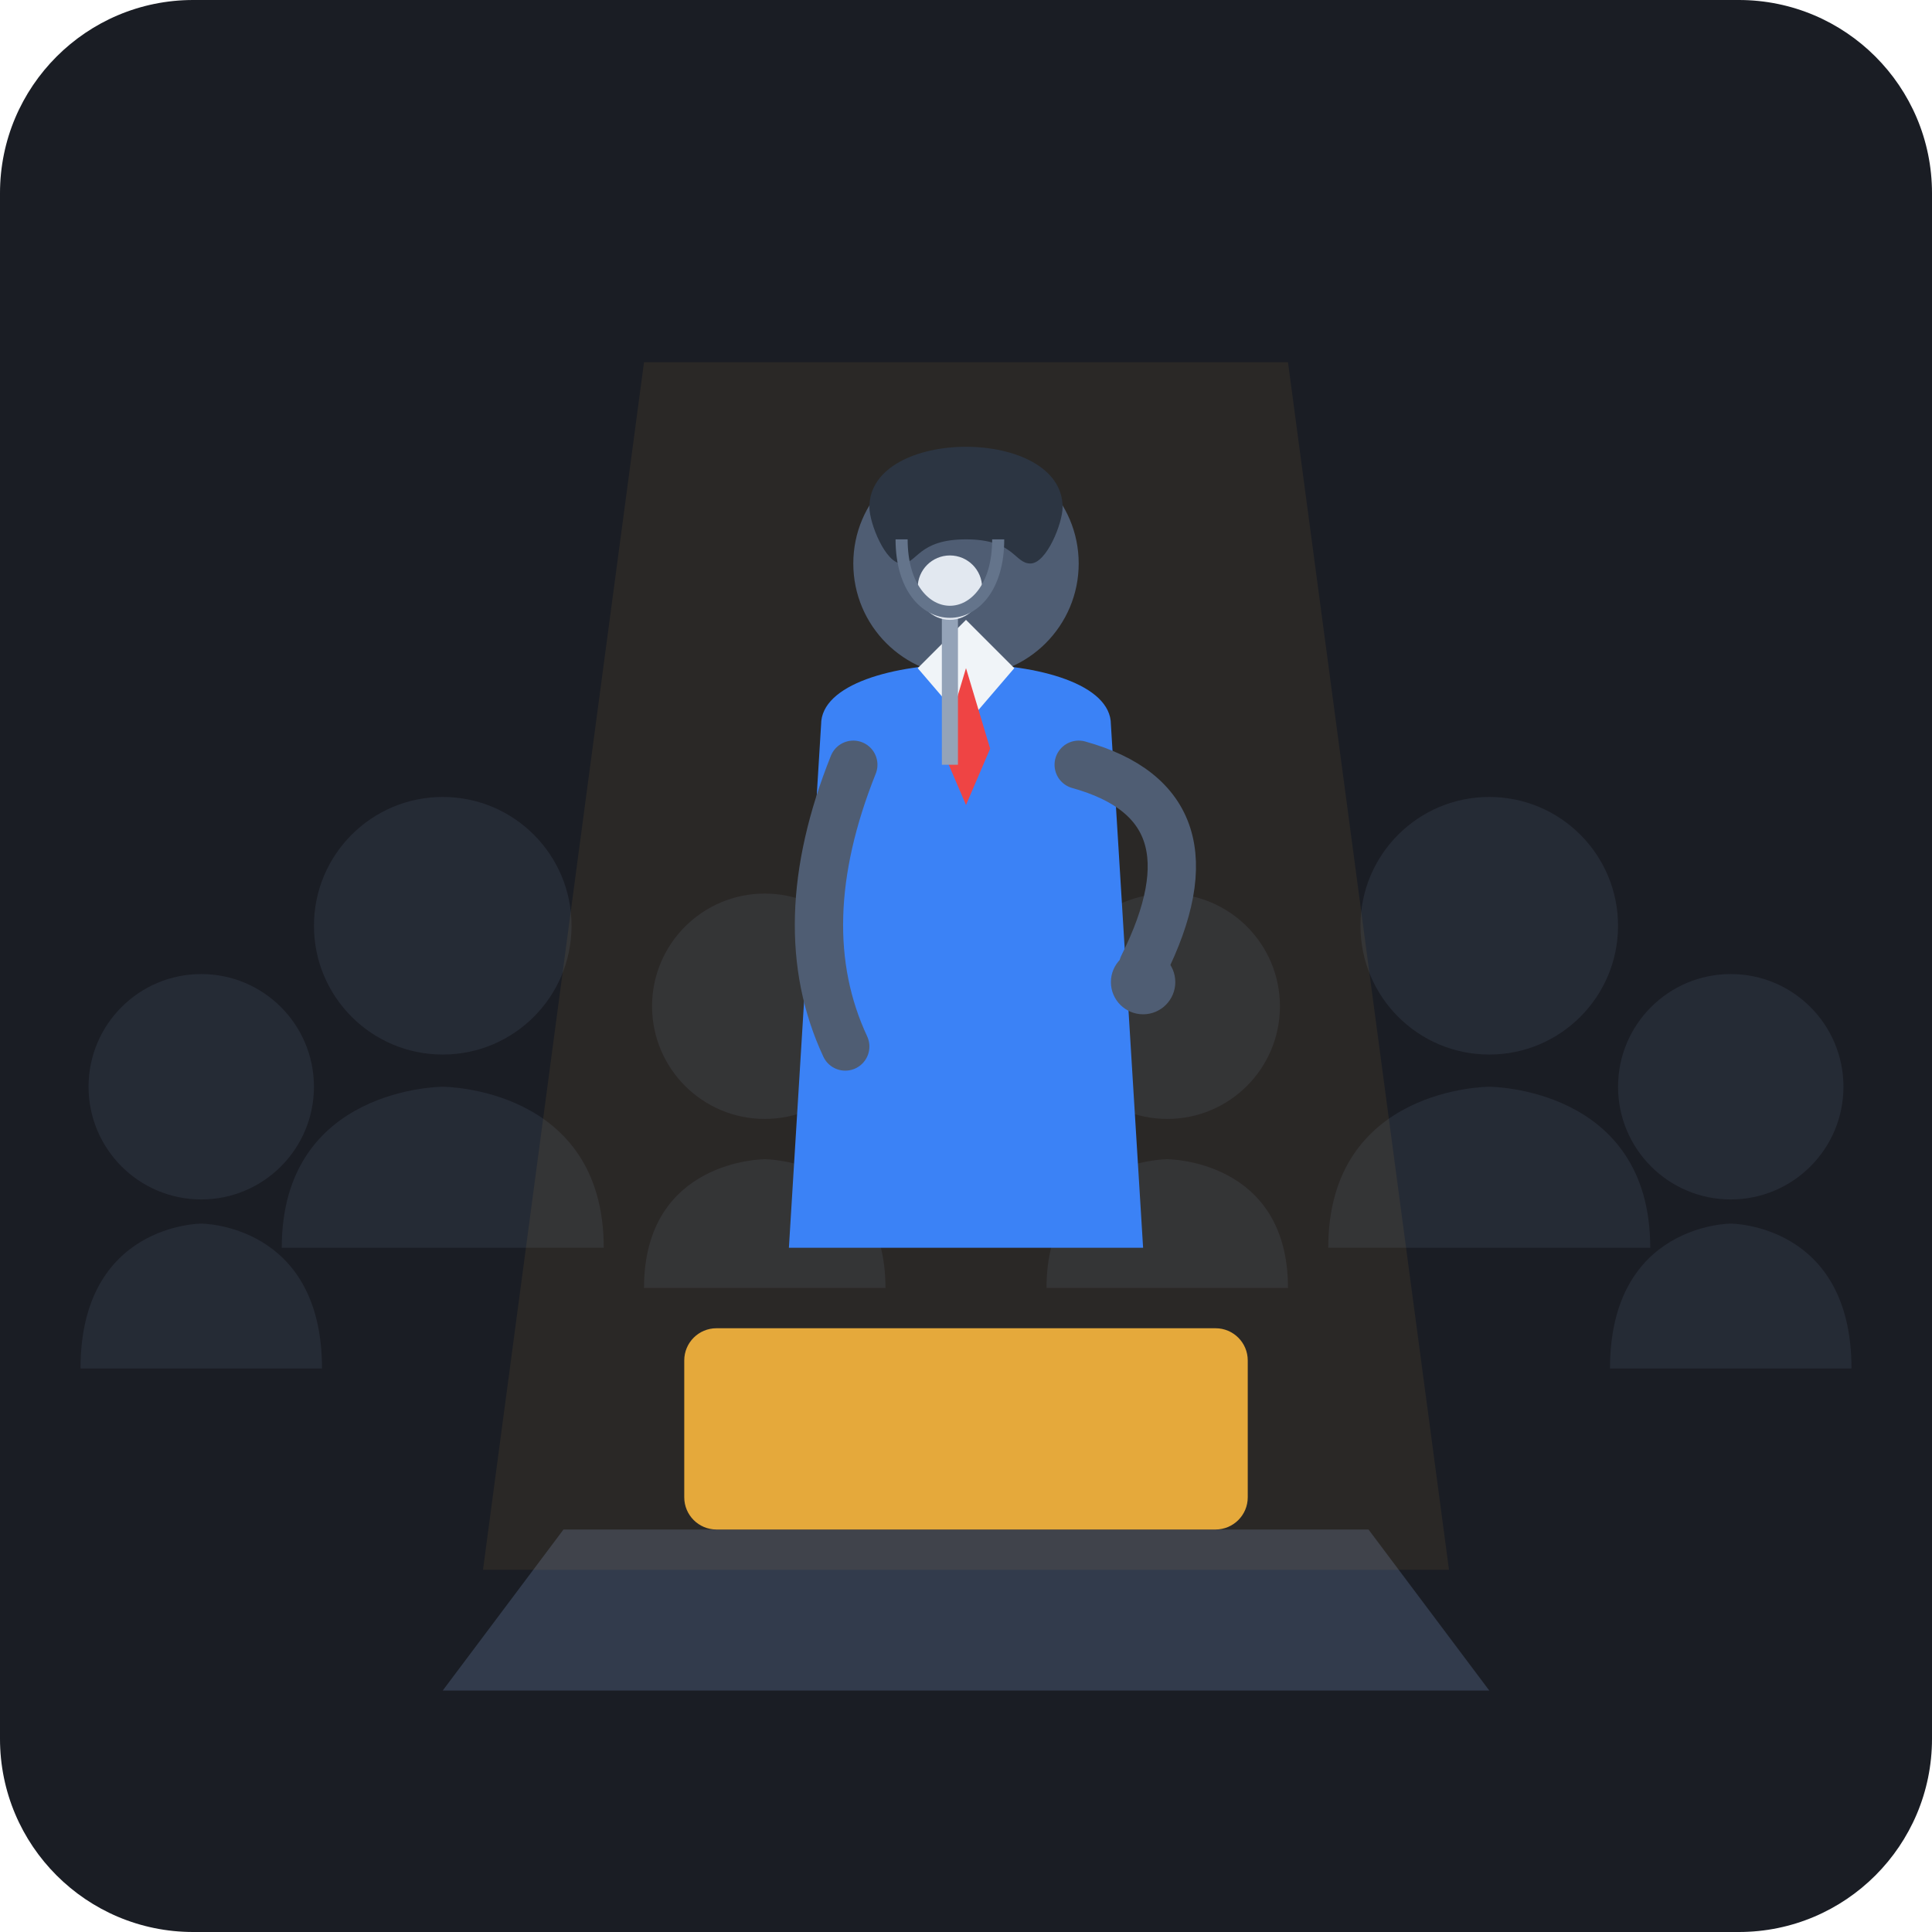
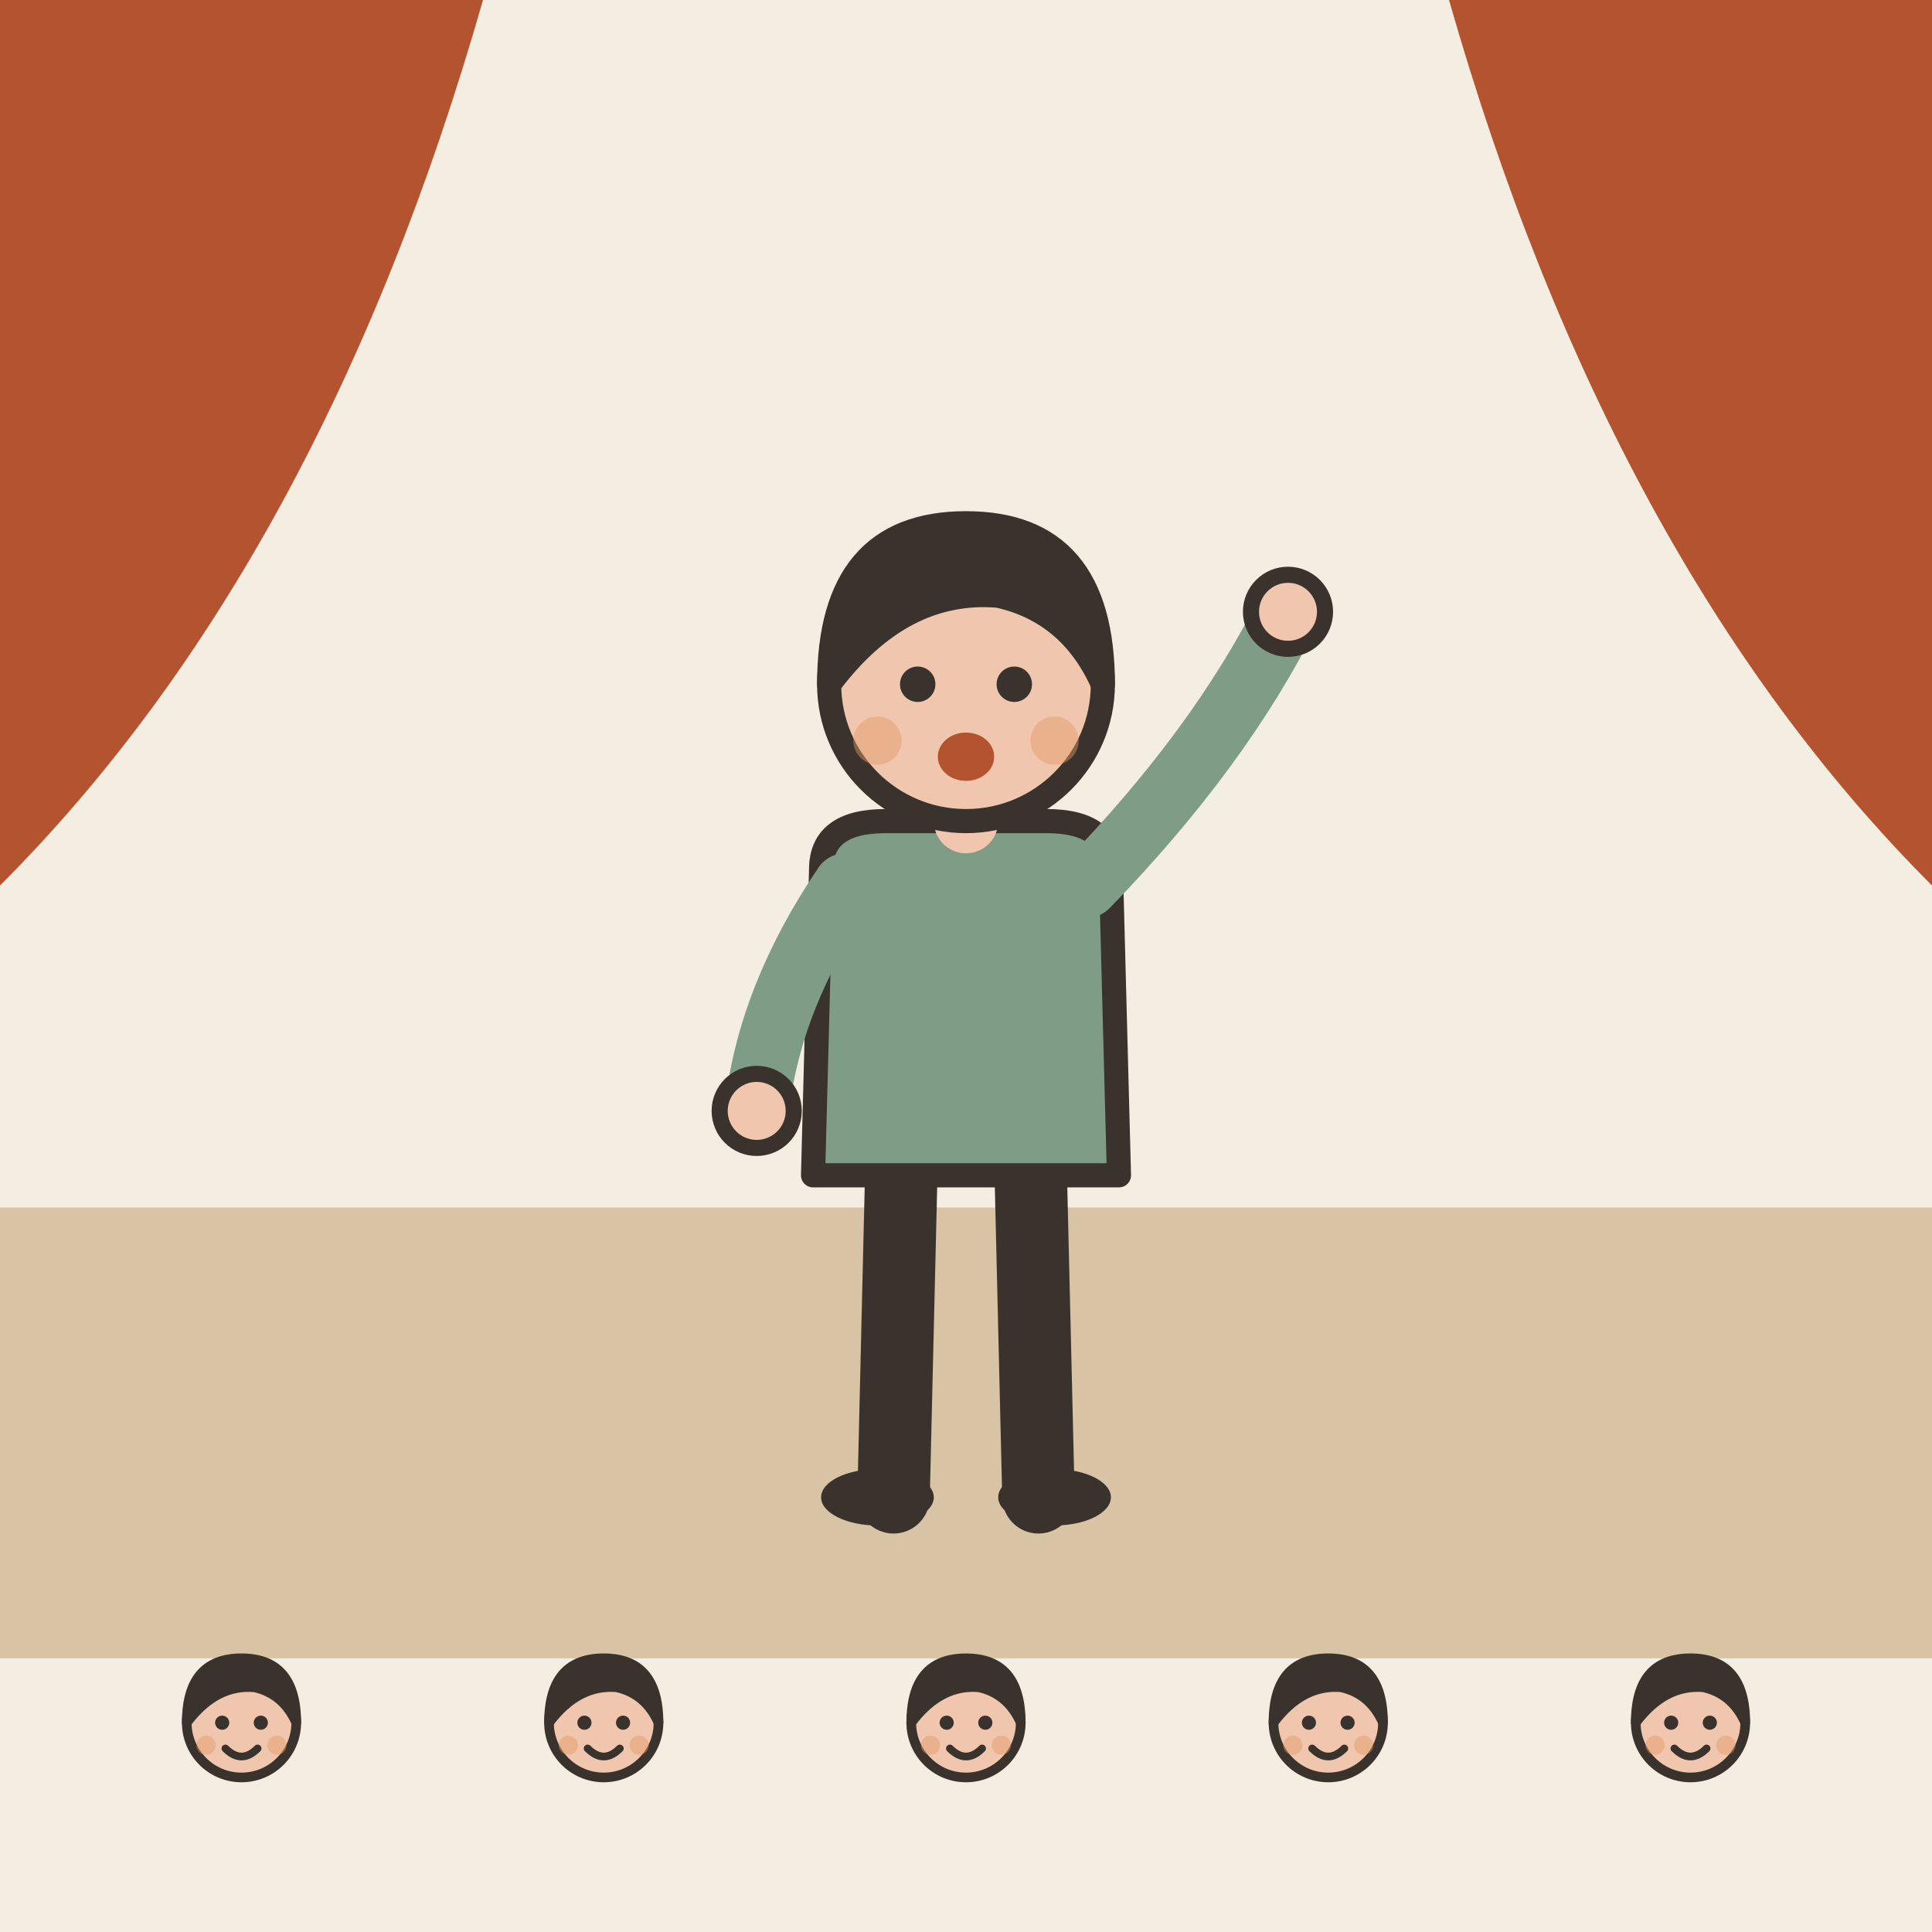
- <svg xmlns="http://www.w3.org/2000/svg" width="240" height="240" viewBox="0 0 240 240">
-   <rect width="240" height="240" rx="24" fill="#1A1D24" />
-   <g fill="#2A303C" opacity="0.7">
-     <circle cx="55" cy="115" r="16" />
-     <path d="M35 155 C35 135 55 135 55 135 C55 135 75 135 75 155 Z" />
-     <circle cx="25" cy="135" r="14" />
-     <path d="M10 170 C10 152 25 152 25 152 C25 152 40 152 40 170 Z" />
-     <circle cx="185" cy="115" r="16" />
-     <path d="M165 155 C165 135 185 135 185 135 C185 135 205 135 205 155 Z" />
-     <circle cx="215" cy="135" r="14" />
-     <path d="M200 170 C200 152 215 152 215 152 C215 152 230 152 230 170 Z" />
-     <circle cx="145" cy="125" r="14" />
-     <path d="M130 160 C130 144 145 144 145 144 C145 144 160 144 160 160 Z" />
-     <circle cx="95" cy="125" r="14" />
-     <path d="M80 160 C80 144 95 144 95 144 C95 144 110 144 110 160 Z" />
+ <svg xmlns="http://www.w3.org/2000/svg" viewBox="0 0 240 240" data-style="editorial">
+   <rect width="240" height="240" fill="#F4EDE2" />
+   <rect x="0" y="150" width="240" height="56" rx="0" fill="#D8C3A5" />
+   <path d="M0 0L60 0Q40 70 0 110Z" fill="#B4532F" />
+   <path d="M240 0L180 0Q200 70 240 110Z" fill="#B4532F" />
+   <g transform="translate(120 186)">
+     <path d="M-8 -42L-9 0" stroke="#3A332D" stroke-width="9" stroke-linecap="round" fill="none" />
+     <path d="M8 -42L9 0" stroke="#3A332D" stroke-width="9" stroke-linecap="round" fill="none" />
+     <ellipse cx="-11" cy="0" rx="7" ry="3.5" fill="#3A332D" />
+     <ellipse cx="11" cy="0" rx="7" ry="3.5" fill="#3A332D" />
+     <path d="M-18 -78Q-18 -84 -10 -84L10 -84Q18 -84 18 -78L19 -40L-19 -40Z" fill="#7E9C86" stroke="#3A332D" stroke-width="3" stroke-linecap="round" stroke-linejoin="round" />
+     <path d="M-15 -76Q-24.5 -62 -26 -48" fill="none" stroke="#7E9C86" stroke-width="8" stroke-linecap="round" stroke-linejoin="round" />
+     <circle cx="-26" cy="-48" r="4.6" fill="#F0C7AE" stroke="#3A332D" stroke-linecap="round" stroke-linejoin="round" stroke-width="2" />
+     <path d="M15 -76Q31.5 -93 40 -110" fill="none" stroke="#7E9C86" stroke-width="8" stroke-linecap="round" stroke-linejoin="round" />
+     <circle cx="40" cy="-110" r="4.6" fill="#F0C7AE" stroke="#3A332D" stroke-linecap="round" stroke-linejoin="round" stroke-width="2" />
+     <path d="M0 -84L0 -88" stroke="#F0C7AE" stroke-width="8" stroke-linecap="round" fill="none" />
+     <circle cx="0" cy="-101" r="17" fill="#F0C7AE" stroke="#3A332D" stroke-width="3" stroke-linecap="round" stroke-linejoin="round" />
+     <path d="M-17 -101Q-17 -121 0 -121Q17 -121 17 -101Q13 -110 4 -112Q-8 -113 -17 -101Z" fill="#3A332D" stroke="#3A332D" stroke-width="3" stroke-linecap="round" stroke-linejoin="round" />
+     <circle cx="-6" cy="-101" r="2.2" fill="#3A332D" />
+     <circle cx="6" cy="-101" r="2.2" fill="#3A332D" />
+     <ellipse cx="0" cy="-92" rx="3.5" ry="3" fill="#B4532F" />
+     <circle cx="-11" cy="-94" r="3" fill="#E39A62" opacity="0.45" />
+     <circle cx="11" cy="-94" r="3" fill="#E39A62" opacity="0.45" />
  </g>
-   <path d="M70 190 L170 190 L185 210 L55 210 Z" fill="#323B4C" />
-   <rect x="85" y="165" width="70" height="25" rx="4" fill="#E5A93B" />
-   <g transform="translate(120, 105)">
-     <path d="M-40 -60 L40 -60 L60 90 L-60 90 Z" fill="#E5A93B" opacity="0.08" />
-     <circle cx="0" cy="-35" r="14" fill="#4F5D73" />
-     <path d="M-12 -42 C-12 -52 12 -52 12 -42 C12 -40 10 -35 8 -35 C6 -35 6 -38 0 -38 C-6 -38 -6 -35 -8 -35 C-10 -35 -12 -40 -12 -42 Z" fill="#2C3542" />
-     <path d="M-18 -15 C-18 -25 18 -25 18 -15 L22 50 L-22 50 Z" fill="#3B82F6" />
-     <polygon points="0,-15 -6,-22 0,-28 6,-22" fill="#F0F4F8" />
-     <polygon points="0,-22 -3,-12 0,-5 3,-12" fill="#EF4444" />
-     <path d="M14 -10 Q32 -5 22 15" fill="none" stroke="#4F5D73" stroke-width="6" stroke-linecap="round" />
-     <circle cx="22" cy="17" r="4" fill="#4F5D73" />
-     <path d="M-14 -10 Q-22 10 -15 25" fill="none" stroke="#4F5D73" stroke-width="6" stroke-linecap="round" />
-     <path d="M-2 -30 L-2 -10" stroke="#94A3B8" stroke-width="2" />
-     <circle cx="-2" cy="-32" r="4" fill="#E2E8F0" />
-     <path d="M-8 -38 C-8 -26 4 -26 4 -38" fill="none" stroke="#64748B" stroke-width="1.5" />
+   <g transform="translate(30 254.4) scale(0.4 0.4)">
+     <circle cx="0" cy="-101" r="17" fill="#F0C7AE" stroke="#3A332D" stroke-width="3" stroke-linecap="round" stroke-linejoin="round" />
+     <path d="M-17 -101Q-17 -121 0 -121Q17 -121 17 -101Q13 -110 4 -112Q-8 -113 -17 -101Z" fill="#3A332D" stroke="#3A332D" stroke-width="3" stroke-linecap="round" stroke-linejoin="round" />
+     <circle cx="-6" cy="-101" r="2.2" fill="#3A332D" />
+     <circle cx="6" cy="-101" r="2.2" fill="#3A332D" />
+     <path d="M-5 -93Q0 -88 5 -93" fill="none" stroke="#3A332D" stroke-width="2.4" stroke-linecap="round" stroke-linejoin="round" />
+     <circle cx="-11" cy="-94" r="3" fill="#E39A62" opacity="0.45" />
+     <circle cx="11" cy="-94" r="3" fill="#E39A62" opacity="0.45" />
+   </g>
+   <g transform="translate(75 254.4) scale(0.4 0.4)">
+     <circle cx="0" cy="-101" r="17" fill="#F0C7AE" stroke="#3A332D" stroke-width="3" stroke-linecap="round" stroke-linejoin="round" />
+     <path d="M-17 -101Q-17 -121 0 -121Q17 -121 17 -101Q13 -110 4 -112Q-8 -113 -17 -101Z" fill="#3A332D" stroke="#3A332D" stroke-width="3" stroke-linecap="round" stroke-linejoin="round" />
+     <circle cx="-6" cy="-101" r="2.2" fill="#3A332D" />
+     <circle cx="6" cy="-101" r="2.2" fill="#3A332D" />
+     <path d="M-5 -93Q0 -88 5 -93" fill="none" stroke="#3A332D" stroke-width="2.4" stroke-linecap="round" stroke-linejoin="round" />
+     <circle cx="-11" cy="-94" r="3" fill="#E39A62" opacity="0.45" />
+     <circle cx="11" cy="-94" r="3" fill="#E39A62" opacity="0.45" />
+   </g>
+   <g transform="translate(120 254.4) scale(0.4 0.4)">
+     <circle cx="0" cy="-101" r="17" fill="#F0C7AE" stroke="#3A332D" stroke-width="3" stroke-linecap="round" stroke-linejoin="round" />
+     <path d="M-17 -101Q-17 -121 0 -121Q17 -121 17 -101Q13 -110 4 -112Q-8 -113 -17 -101Z" fill="#3A332D" stroke="#3A332D" stroke-width="3" stroke-linecap="round" stroke-linejoin="round" />
+     <circle cx="-6" cy="-101" r="2.2" fill="#3A332D" />
+     <circle cx="6" cy="-101" r="2.2" fill="#3A332D" />
+     <path d="M-5 -93Q0 -88 5 -93" fill="none" stroke="#3A332D" stroke-width="2.4" stroke-linecap="round" stroke-linejoin="round" />
+     <circle cx="-11" cy="-94" r="3" fill="#E39A62" opacity="0.45" />
+     <circle cx="11" cy="-94" r="3" fill="#E39A62" opacity="0.45" />
+   </g>
+   <g transform="translate(165 254.4) scale(0.4 0.4)">
+     <circle cx="0" cy="-101" r="17" fill="#F0C7AE" stroke="#3A332D" stroke-width="3" stroke-linecap="round" stroke-linejoin="round" />
+     <path d="M-17 -101Q-17 -121 0 -121Q17 -121 17 -101Q13 -110 4 -112Q-8 -113 -17 -101Z" fill="#3A332D" stroke="#3A332D" stroke-width="3" stroke-linecap="round" stroke-linejoin="round" />
+     <circle cx="-6" cy="-101" r="2.2" fill="#3A332D" />
+     <circle cx="6" cy="-101" r="2.2" fill="#3A332D" />
+     <path d="M-5 -93Q0 -88 5 -93" fill="none" stroke="#3A332D" stroke-width="2.4" stroke-linecap="round" stroke-linejoin="round" />
+     <circle cx="-11" cy="-94" r="3" fill="#E39A62" opacity="0.45" />
+     <circle cx="11" cy="-94" r="3" fill="#E39A62" opacity="0.45" />
+   </g>
+   <g transform="translate(210 254.4) scale(0.4 0.4)">
+     <circle cx="0" cy="-101" r="17" fill="#F0C7AE" stroke="#3A332D" stroke-width="3" stroke-linecap="round" stroke-linejoin="round" />
+     <path d="M-17 -101Q-17 -121 0 -121Q17 -121 17 -101Q13 -110 4 -112Q-8 -113 -17 -101Z" fill="#3A332D" stroke="#3A332D" stroke-width="3" stroke-linecap="round" stroke-linejoin="round" />
+     <circle cx="-6" cy="-101" r="2.2" fill="#3A332D" />
+     <circle cx="6" cy="-101" r="2.2" fill="#3A332D" />
+     <path d="M-5 -93Q0 -88 5 -93" fill="none" stroke="#3A332D" stroke-width="2.4" stroke-linecap="round" stroke-linejoin="round" />
+     <circle cx="-11" cy="-94" r="3" fill="#E39A62" opacity="0.45" />
+     <circle cx="11" cy="-94" r="3" fill="#E39A62" opacity="0.45" />
  </g>
</svg>
